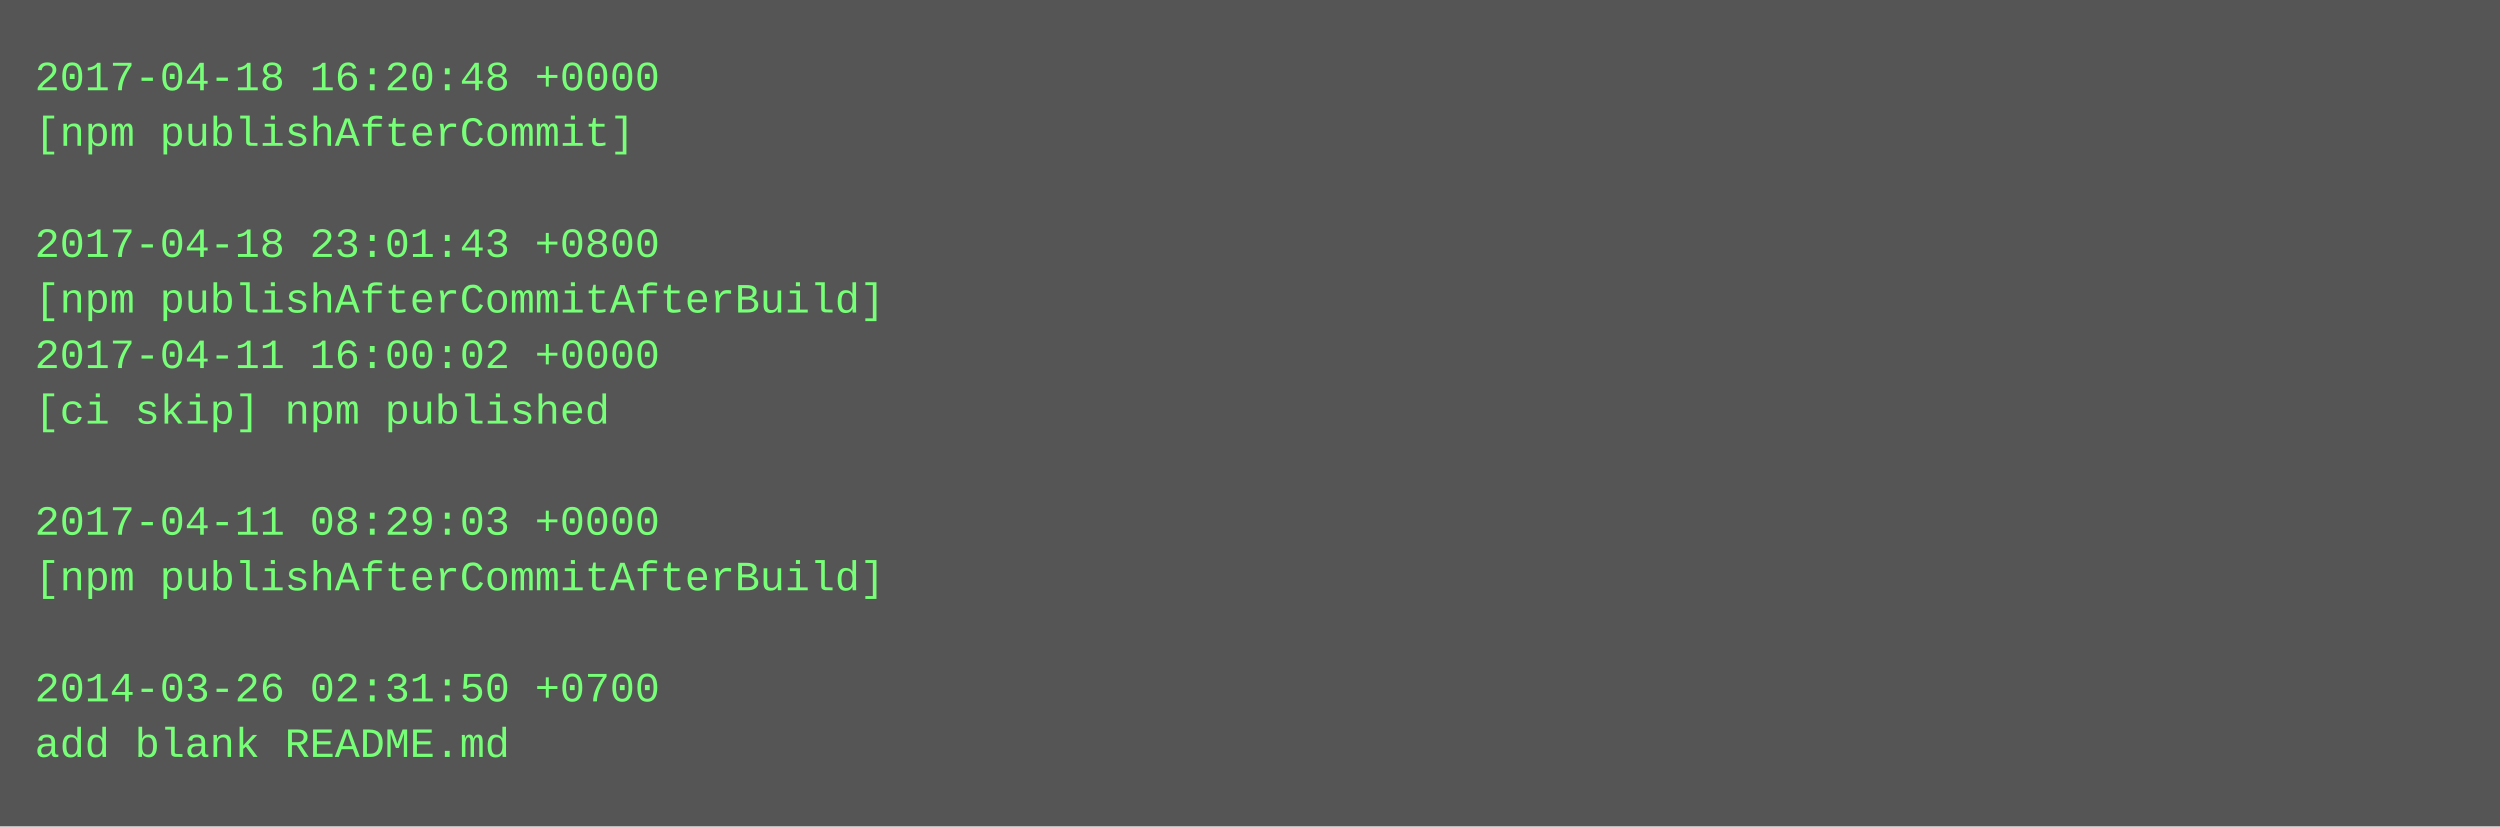
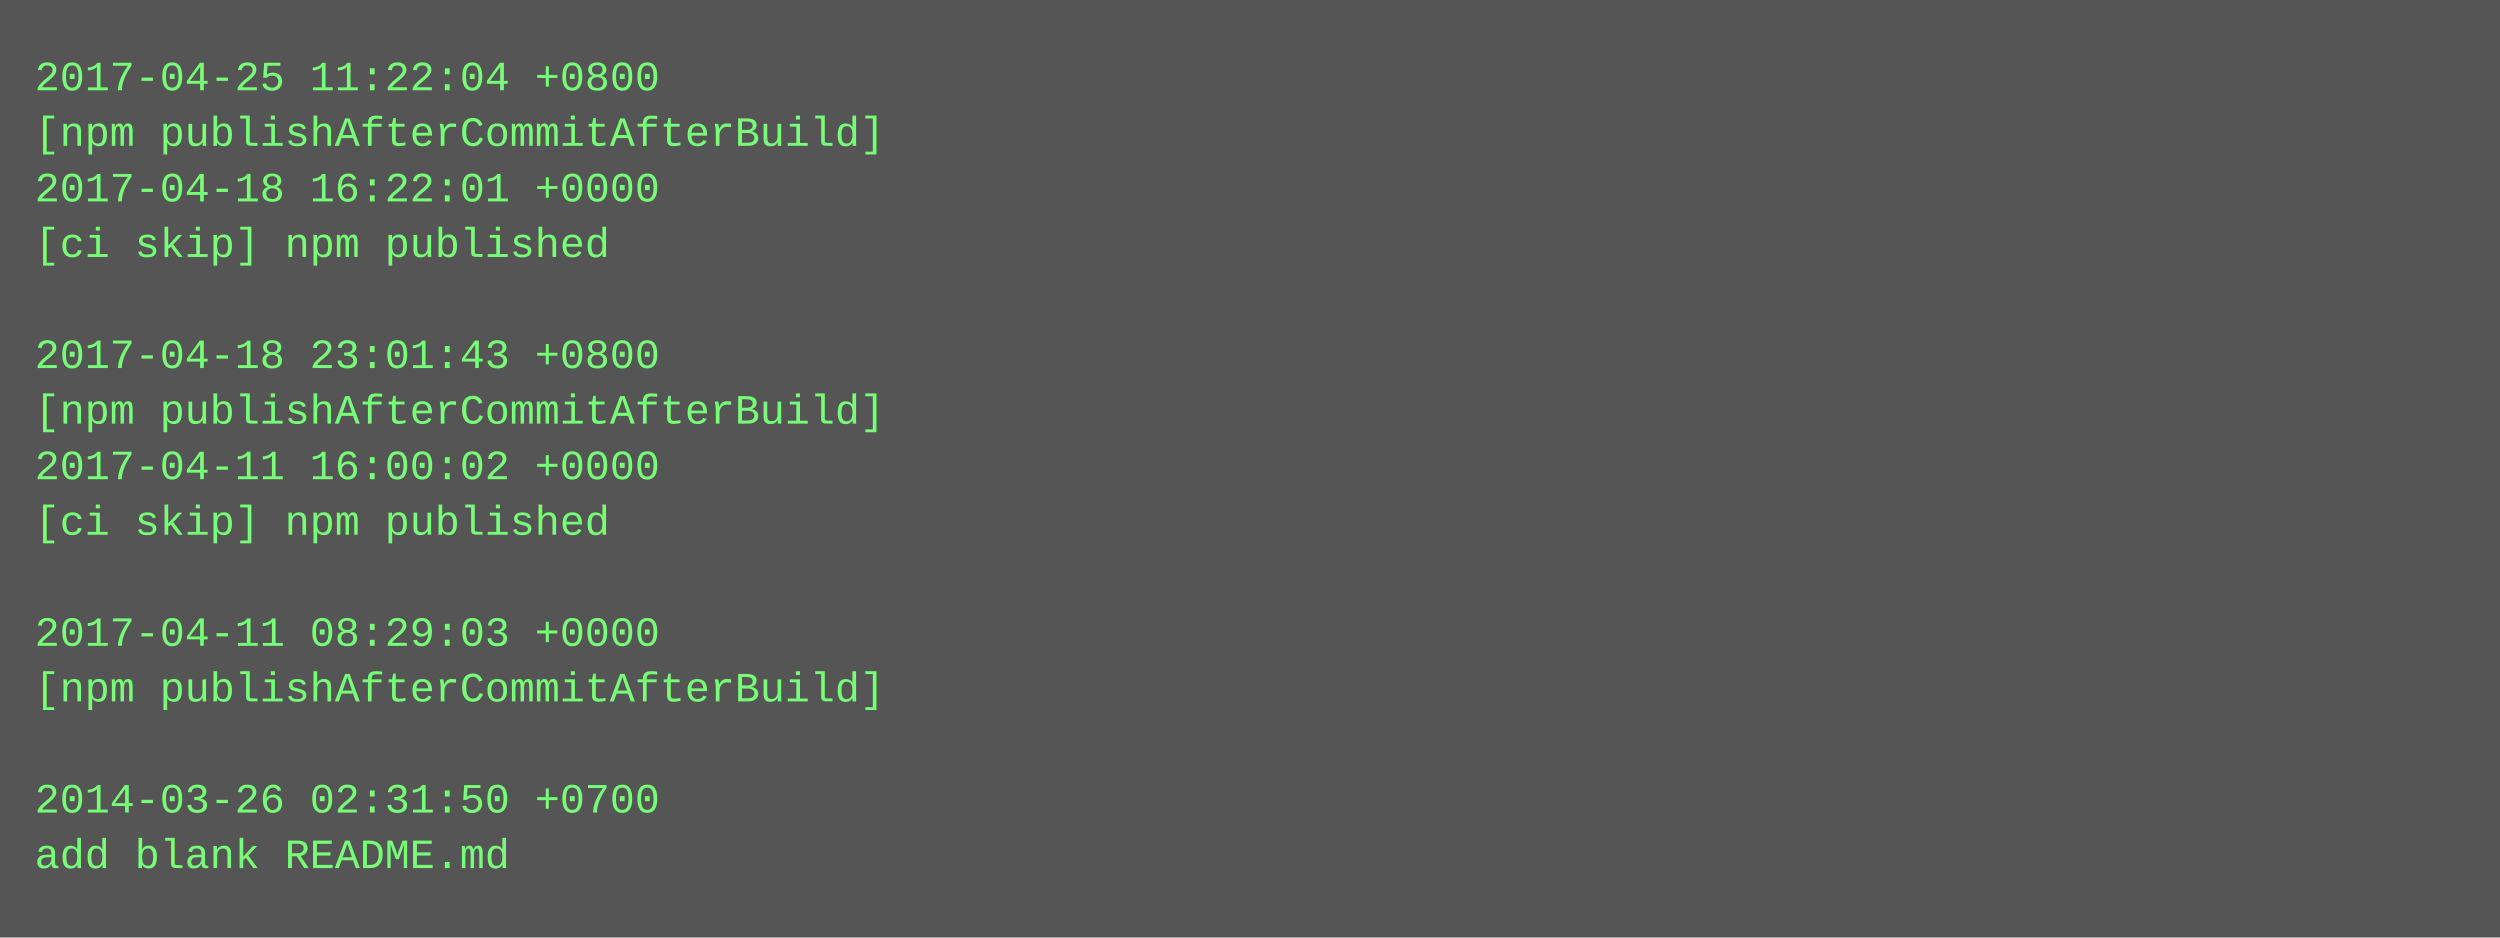
- <svg xmlns="http://www.w3.org/2000/svg" height="238" width="720">
-   <rect height="238" fill="#555" width="720" />
+ <svg xmlns="http://www.w3.org/2000/svg" height="270" width="720">
+   <rect height="270" fill="#555" width="720" />
  <text fill="#7f7" font-family="Courier New" font-size="12" xml:space="preserve">
-     <tspan x="10" y="26">2017-04-18 16:20:48 +0000</tspan>
-     <tspan x="10" y="42">[npm publishAfterCommit]</tspan>
-     <tspan x="10" y="58" />
-     <tspan x="10" y="74">2017-04-18 23:01:43 +0800</tspan>
-     <tspan x="10" y="90">[npm publishAfterCommitAfterBuild]</tspan>
-     <tspan x="10" y="106">2017-04-11 16:00:02 +0000</tspan>
-     <tspan x="10" y="122">[ci skip] npm published</tspan>
-     <tspan x="10" y="138" />
-     <tspan x="10" y="154">2017-04-11 08:29:03 +0000</tspan>
-     <tspan x="10" y="170">[npm publishAfterCommitAfterBuild]</tspan>
-     <tspan x="10" y="186" />
-     <tspan x="10" y="202">2014-03-26 02:31:50 +0700</tspan>
-     <tspan x="10" y="218">add blank README.md</tspan>
+     <tspan x="10" y="26">2017-04-25 11:22:04 +0800</tspan>
+     <tspan x="10" y="42">[npm publishAfterCommitAfterBuild]</tspan>
+     <tspan x="10" y="58">2017-04-18 16:22:01 +0000</tspan>
+     <tspan x="10" y="74">[ci skip] npm published</tspan>
+     <tspan x="10" y="90" />
+     <tspan x="10" y="106">2017-04-18 23:01:43 +0800</tspan>
+     <tspan x="10" y="122">[npm publishAfterCommitAfterBuild]</tspan>
+     <tspan x="10" y="138">2017-04-11 16:00:02 +0000</tspan>
+     <tspan x="10" y="154">[ci skip] npm published</tspan>
+     <tspan x="10" y="170" />
+     <tspan x="10" y="186">2017-04-11 08:29:03 +0000</tspan>
+     <tspan x="10" y="202">[npm publishAfterCommitAfterBuild]</tspan>
+     <tspan x="10" y="218" />
+     <tspan x="10" y="234">2014-03-26 02:31:50 +0700</tspan>
+     <tspan x="10" y="250">add blank README.md</tspan>
  </text>
</svg>
